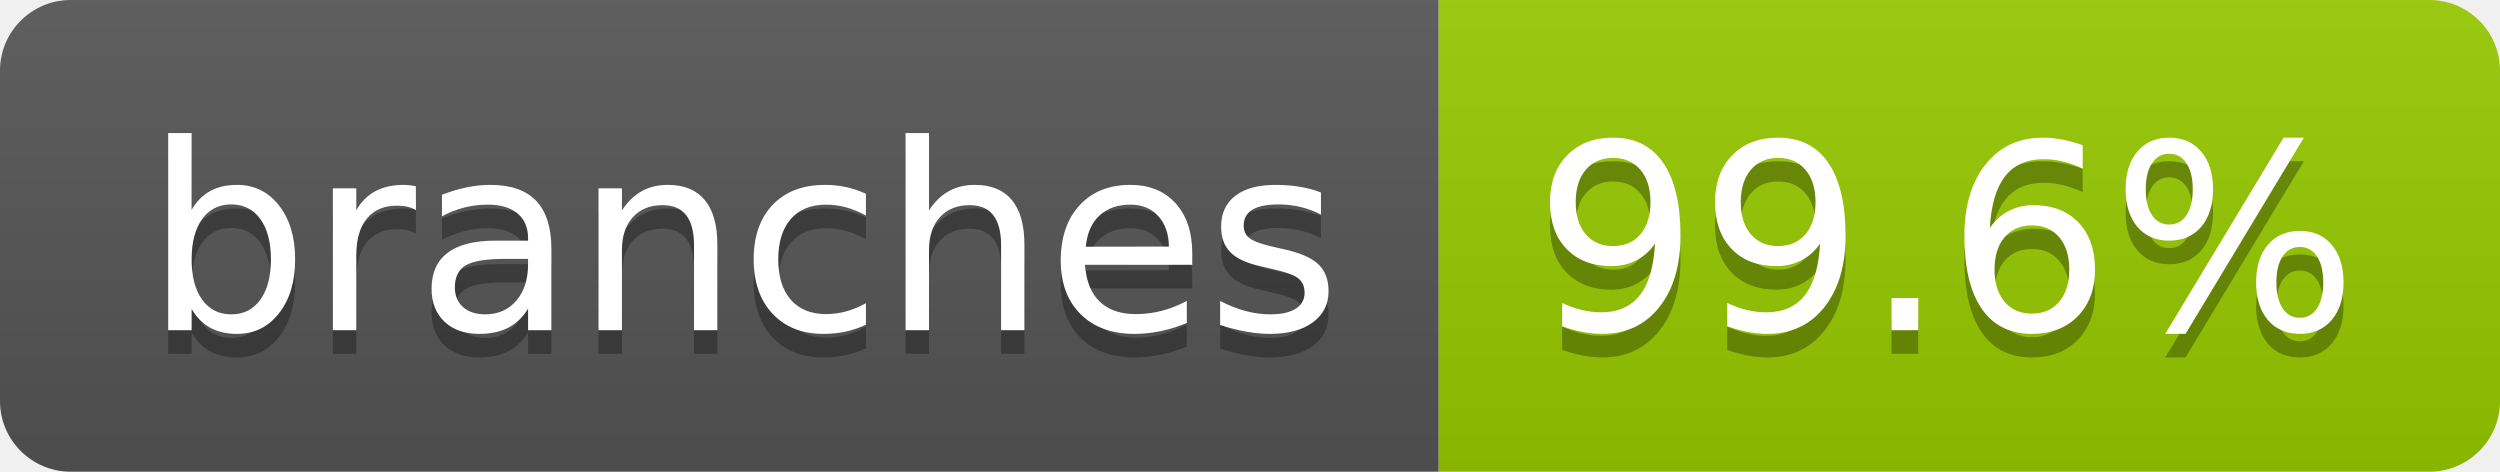
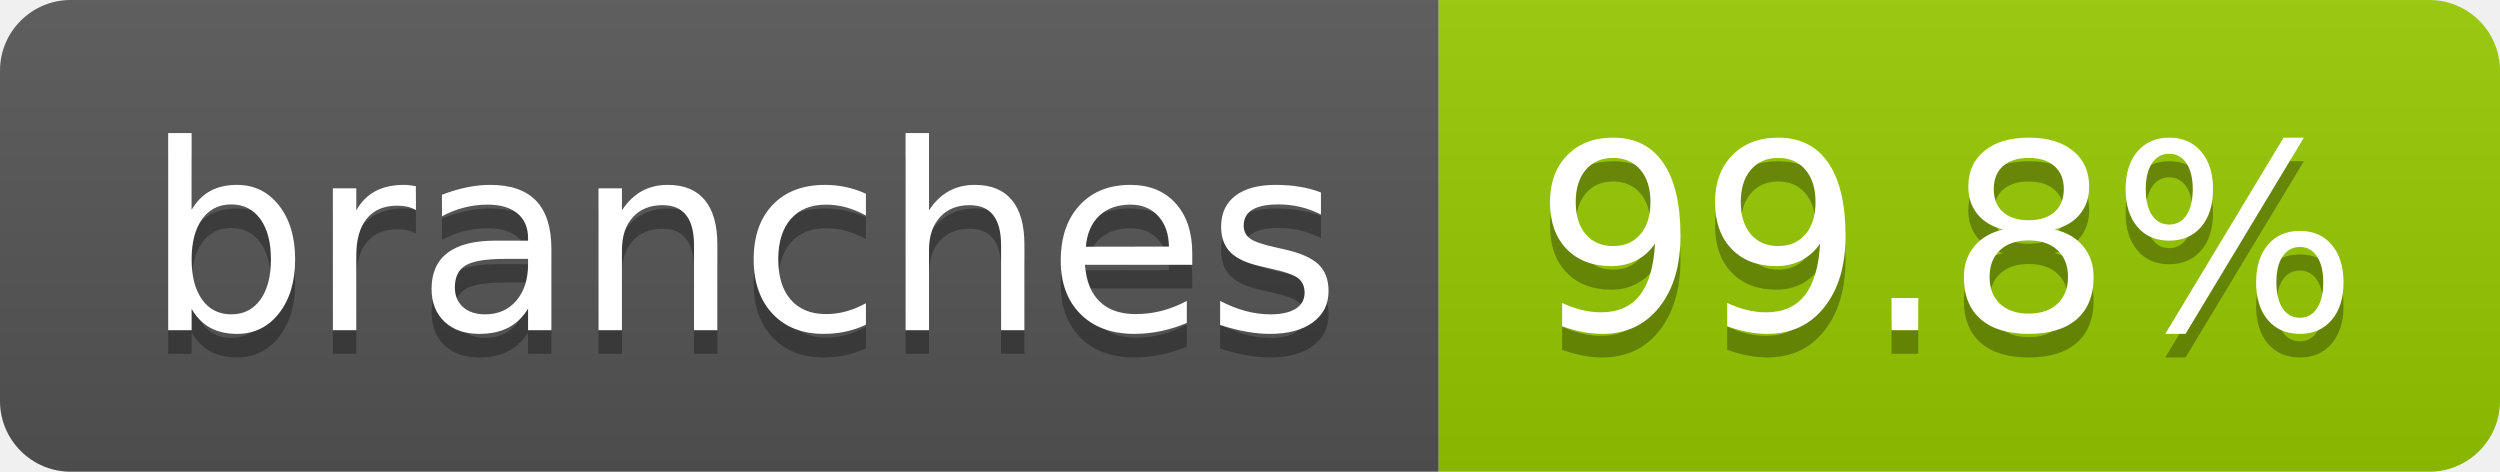
- <svg xmlns="http://www.w3.org/2000/svg" width="106" height="20" role="img" aria-label="branches: 99.6%">
+ <svg xmlns="http://www.w3.org/2000/svg" width="106" height="20" role="img" aria-label="branches: 99.8%">
  <linearGradient id="s" x2="0" y2="100%">
    <stop offset="0" stop-color="#bbb" stop-opacity=".1" />
    <stop offset="1" stop-opacity=".1" />
  </linearGradient>
  <clipPath id="r">
    <rect width="106" height="20" rx="3" fill="#fff" />
  </clipPath>
  <g clip-path="url(#r)">
    <rect width="61" height="20" fill="#555" />
    <rect x="61" width="45" height="20" fill="#97ca00" />
    <rect width="106" height="20" fill="url(#s)" />
  </g>
  <g fill="#fff" text-anchor="middle" font-family="Verdana,Geneva,DejaVu Sans,sans-serif" text-rendering="geometricPrecision" font-size="110">
    <text aria-hidden="true" x="315" y="150" fill="#010101" fill-opacity=".3" transform="scale(.1)" textLength="507">branches</text>
    <text x="315" y="140" transform="scale(.1)" fill="#fff" textLength="507">branches</text>
-     <text aria-hidden="true" x="825" y="150" fill="#010101" fill-opacity=".3" transform="scale(.1)" textLength="350">99.6%</text>
-     <text x="825" y="140" transform="scale(.1)" fill="#fff" textLength="350">99.6%</text>
+     <text aria-hidden="true" x="825" y="150" fill="#010101" fill-opacity=".3" transform="scale(.1)" textLength="350">99.8%</text>
+     <text x="825" y="140" transform="scale(.1)" fill="#fff" textLength="350">99.8%</text>
  </g>
</svg>
